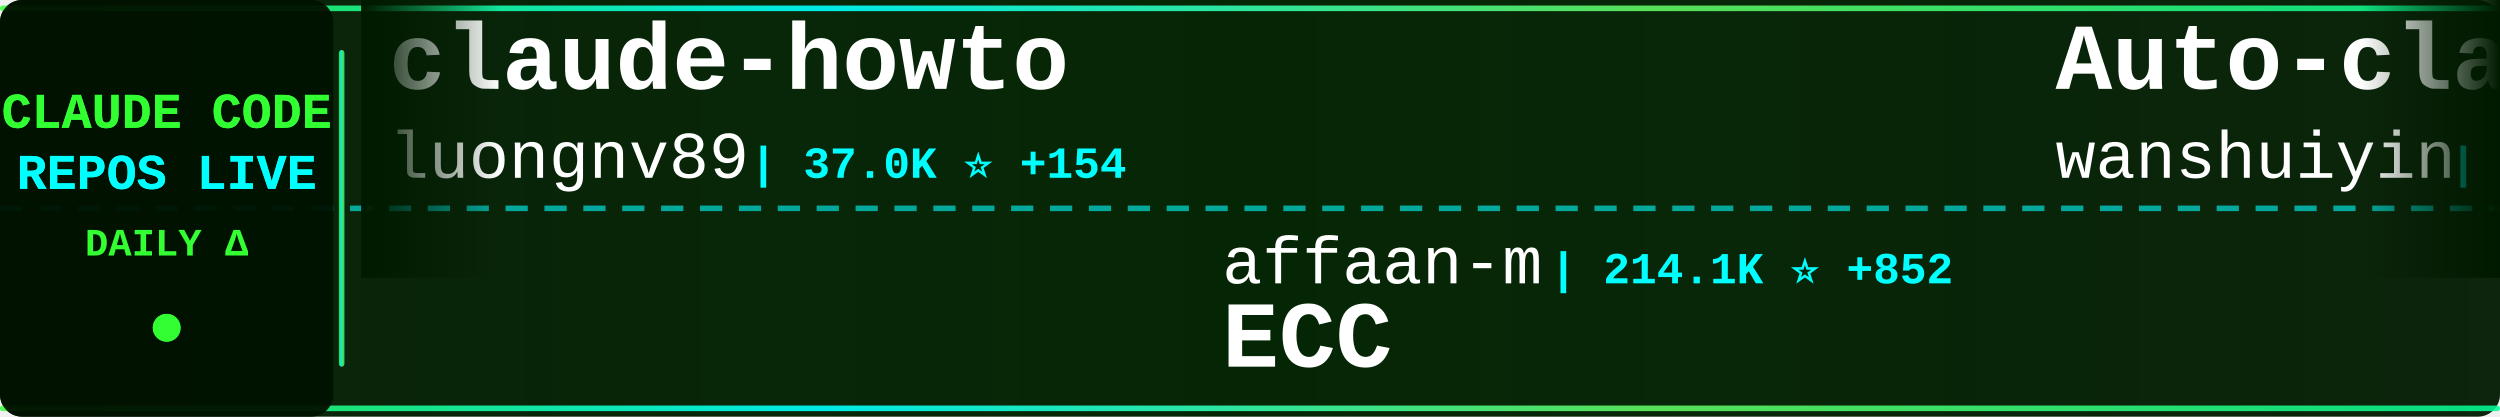
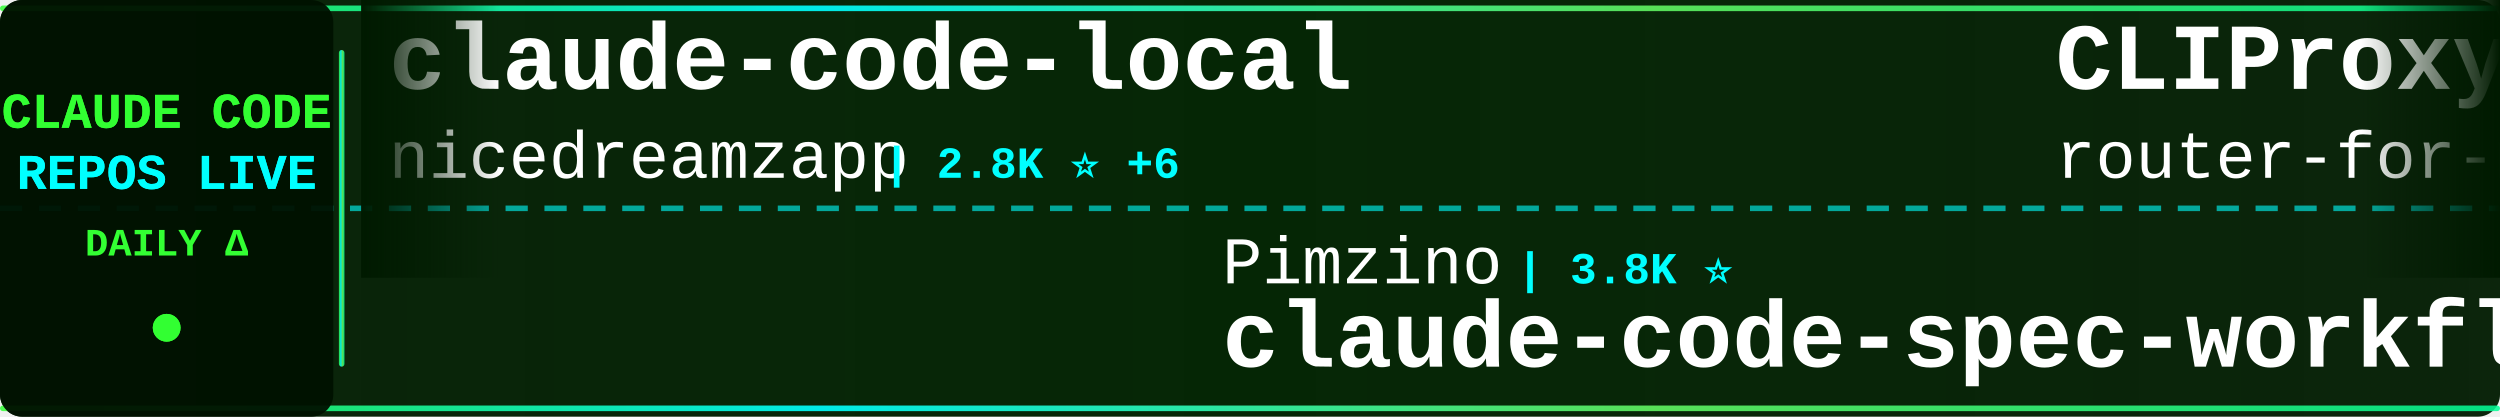
<svg xmlns="http://www.w3.org/2000/svg" width="900" height="150">
  <defs>
    <linearGradient id="tickerBg" x1="0%" y1="0%" x2="100%" y2="0%">
      <stop offset="0%" style="stop-color:#001a00;stop-opacity:0.95" />
      <stop offset="50%" style="stop-color:#002200;stop-opacity:0.98" />
      <stop offset="100%" style="stop-color:#001a00;stop-opacity:0.95" />
    </linearGradient>
    <linearGradient id="borderGrad" x1="0%" y1="0%" x2="100%" y2="0%">
      <stop offset="0%" style="stop-color:#33ff33;stop-opacity:0.85">
        <animate attributeName="stop-opacity" values="0.85;1;0.85" dur="2s" repeatCount="indefinite" />
      </stop>
      <stop offset="33%" style="stop-color:#00ffff;stop-opacity:0.9">
        <animate attributeName="stop-opacity" values="0.9;1;0.9" dur="2.2s" repeatCount="indefinite" />
      </stop>
      <stop offset="66%" style="stop-color:#66ff66;stop-opacity:0.85">
        <animate attributeName="stop-opacity" values="0.85;1;0.85" dur="1.8s" repeatCount="indefinite" />
      </stop>
      <stop offset="100%" style="stop-color:#00ff99;stop-opacity:0.85">
        <animate attributeName="stop-opacity" values="0.85;1;0.85" dur="2s" repeatCount="indefinite" />
      </stop>
    </linearGradient>
    <filter id="textGlow">
      <feGaussianBlur stdDeviation="0.1" result="coloredBlur" />
      <feMerge>
        <feMergeNode in="coloredBlur" />
        <feMergeNode in="SourceGraphic" />
      </feMerge>
    </filter>
    <filter id="metricGlow">
      <feGaussianBlur stdDeviation="0.2" result="coloredBlur" />
      <feMerge>
        <feMergeNode in="coloredBlur" />
        <feMergeNode in="SourceGraphic" />
      </feMerge>
    </filter>
    <linearGradient id="leftFade" x1="0%" y1="0%" x2="100%" y2="0%">
      <stop offset="0%" style="stop-color:#001a00;stop-opacity:1" />
      <stop offset="100%" style="stop-color:#001a00;stop-opacity:0" />
    </linearGradient>
    <linearGradient id="rightFade" x1="0%" y1="0%" x2="100%" y2="0%">
      <stop offset="0%" style="stop-color:#001a00;stop-opacity:0" />
      <stop offset="100%" style="stop-color:#001a00;stop-opacity:1" />
    </linearGradient>
  </defs>
  <rect width="900" height="150" fill="url(#tickerBg)" rx="8" />
  <rect x="0" y="2" width="900" height="2" fill="url(#borderGrad)" rx="1" />
  <rect x="0" y="146" width="900" height="2" fill="url(#borderGrad)" rx="1" />
  <line x1="0" y1="75" x2="900" y2="75" stroke="#00ffff" stroke-width="2" stroke-dasharray="8 6" opacity="0.6" />
  <rect x="0" y="0" width="120" height="150" fill="#001100" opacity="0.95" rx="8" />
  <text x="60" y="46" font-family="'Courier New', monospace" font-size="18" font-weight="bold" fill="#33ff33" text-anchor="middle" filter="url(#textGlow)">
    CLAUDE CODE
  </text>
  <text x="60" y="68" font-family="'Courier New', monospace" font-size="18" font-weight="bold" fill="#00ffff" text-anchor="middle" filter="url(#textGlow)">
    REPOS LIVE
  </text>
  <text x="60" y="92" font-family="'Courier New', monospace" font-size="14" font-weight="bold" fill="#33ff33" text-anchor="middle">
    DAILY Δ
  </text>
  <circle cx="60" cy="118" r="5" fill="#33ff33" filter="url(#metricGlow)">
    <animate attributeName="r" values="4;6;4" dur="1.5s" repeatCount="indefinite" />
    <animate attributeName="opacity" values="0.6;1;0.6" dur="1.5s" repeatCount="indefinite" />
  </circle>
  <rect x="122" y="18" width="2" height="114" fill="url(#borderGrad)" rx="1" />
  <clipPath id="tickerClip">
    <rect x="130" y="0" width="770" height="150" />
  </clipPath>
  <g clip-path="url(#tickerClip)">
    <g id="tickerItems">
      <animateTransform attributeName="transform" attributeType="XML" type="translate" from="0 0" to="-3000 0" dur="54s" repeatCount="indefinite" />
      <g transform="translate(0, 0)">
-         <text x="140" y="32" font-family="'Courier New', monospace" font-size="34" font-weight="bold" fill="#ffffff">claude-howto</text>
-         <text x="140" y="64" font-family="'Courier New', monospace" font-size="24" font-weight="normal" fill="#ffffff" opacity="1.0">luongnv89</text>
-         <text x="270" y="64" font-family="'Courier New', monospace" font-size="16" font-weight="bold" fill="#00ffff"> | 37.0K ⭐ +154</text>
+         <text x="140" y="32" font-family="'Courier New', monospace" font-size="34" font-weight="bold" fill="#ffffff">claude-code-local</text>
+         <text x="140" y="64" font-family="'Courier New', monospace" font-size="24" font-weight="normal" fill="#ffffff" opacity="1.0">nicedreamzapp</text>
+         <text x="318" y="64" font-family="'Courier New', monospace" font-size="16" font-weight="bold" fill="#00ffff"> | 2.8K ⭐ +6</text>
      </g>
      <g transform="translate(300, 0)">
-         <text x="140" y="102" font-family="'Courier New', monospace" font-size="24" font-weight="normal" fill="#ffffff" opacity="1.0">affaan-m</text>
-         <text x="258" y="102" font-family="'Courier New', monospace" font-size="16" font-weight="bold" fill="#00ffff"> | 214.1K ⭐ +852</text>
-         <text x="140" y="132" font-family="'Courier New', monospace" font-size="34" font-weight="bold" fill="#ffffff">ECC</text>
+         <text x="140" y="102" font-family="'Courier New', monospace" font-size="24" font-weight="normal" fill="#ffffff" opacity="1.0">Pimzino</text>
+         <text x="246" y="102" font-family="'Courier New', monospace" font-size="16" font-weight="bold" fill="#00ffff"> | 3.8K ⭐</text>
+         <text x="140" y="132" font-family="'Courier New', monospace" font-size="34" font-weight="bold" fill="#ffffff">claude-code-spec-workflo...</text>
      </g>
      <g transform="translate(600, 0)">
-         <text x="140" y="32" font-family="'Courier New', monospace" font-size="34" font-weight="bold" fill="#ffffff">Auto-claude-code-researc...</text>
-         <text x="140" y="64" font-family="'Courier New', monospace" font-size="24" font-weight="normal" fill="#ffffff" opacity="1.0">wanshuiyin</text>
-         <text x="282" y="64" font-family="'Courier New', monospace" font-size="16" font-weight="bold" fill="#00ffff"> | 12.0K ⭐ +42</text>
+         <text x="140" y="32" font-family="'Courier New', monospace" font-size="34" font-weight="bold" fill="#ffffff">CLIProxyAPI</text>
+         <text x="140" y="64" font-family="'Courier New', monospace" font-size="24" font-weight="normal" fill="#ffffff" opacity="1.0">router-for-me</text>
+         <text x="318" y="64" font-family="'Courier New', monospace" font-size="16" font-weight="bold" fill="#00ffff"> | 37.3K ⭐ +123</text>
      </g>
      <g transform="translate(900, 0)">
-         <text x="140" y="102" font-family="'Courier New', monospace" font-size="24" font-weight="normal" fill="#ffffff" opacity="1.0">alirezarezvani</text>
-         <text x="330" y="102" font-family="'Courier New', monospace" font-size="16" font-weight="bold" fill="#00ffff"> | 17.9K ⭐ +96</text>
-         <text x="140" y="132" font-family="'Courier New', monospace" font-size="34" font-weight="bold" fill="#ffffff">claude-skills</text>
+         <text x="140" y="102" font-family="'Courier New', monospace" font-size="24" font-weight="normal" fill="#ffffff" opacity="1.0">Piebald-AI</text>
+         <text x="282" y="102" font-family="'Courier New', monospace" font-size="16" font-weight="bold" fill="#00ffff"> | 11.0K ⭐ +48</text>
+         <text x="140" y="132" font-family="'Courier New', monospace" font-size="34" font-weight="bold" fill="#ffffff">claude-code-system-promp...</text>
      </g>
      <g transform="translate(1200, 0)">
-         <text x="140" y="32" font-family="'Courier New', monospace" font-size="34" font-weight="bold" fill="#ffffff">awesome-claude-code-tool...</text>
-         <text x="140" y="64" font-family="'Courier New', monospace" font-size="24" font-weight="normal" fill="#ffffff" opacity="1.0">rohitg00</text>
-         <text x="258" y="64" font-family="'Courier New', monospace" font-size="16" font-weight="bold" fill="#00ffff"> | 2.0K ⭐ +8</text>
+         <text x="140" y="32" font-family="'Courier New', monospace" font-size="34" font-weight="bold" fill="#ffffff">Claude-code</text>
+         <text x="140" y="64" font-family="'Courier New', monospace" font-size="24" font-weight="normal" fill="#ffffff" opacity="1.0">fazxes</text>
+         <text x="234" y="64" font-family="'Courier New', monospace" font-size="16" font-weight="bold" fill="#00ffff"> | 221 ⭐</text>
      </g>
      <g transform="translate(1500, 0)">
-         <text x="140" y="102" font-family="'Courier New', monospace" font-size="24" font-weight="normal" fill="#ffffff" opacity="1.0">anthropics</text>
-         <text x="282" y="102" font-family="'Courier New', monospace" font-size="16" font-weight="bold" fill="#00ffff"> | 5.2K ⭐ +12</text>
-         <text x="140" y="132" font-family="'Courier New', monospace" font-size="34" font-weight="bold" fill="#ffffff">claude-code-security-rev...</text>
+         <text x="140" y="102" font-family="'Courier New', monospace" font-size="24" font-weight="normal" fill="#ffffff" opacity="1.0">zebbern</text>
+         <text x="246" y="102" font-family="'Courier New', monospace" font-size="16" font-weight="bold" fill="#00ffff"> | 4.3K ⭐ +9</text>
+         <text x="140" y="132" font-family="'Courier New', monospace" font-size="34" font-weight="bold" fill="#ffffff">claude-code-guide</text>
      </g>
      <g transform="translate(1800, 0)">
-         <text x="140" y="32" font-family="'Courier New', monospace" font-size="34" font-weight="bold" fill="#ffffff">claude-code-source-code-...</text>
-         <text x="140" y="64" font-family="'Courier New', monospace" font-size="24" font-weight="normal" fill="#ffffff" opacity="1.0">ghuntley</text>
-         <text x="258" y="64" font-family="'Courier New', monospace" font-size="16" font-weight="bold" fill="#00ffff"> | 982 ⭐</text>
+         <text x="140" y="32" font-family="'Courier New', monospace" font-size="34" font-weight="bold" fill="#ffffff">claude-code-settings</text>
+         <text x="140" y="64" font-family="'Courier New', monospace" font-size="24" font-weight="normal" fill="#ffffff" opacity="1.0">feiskyer</text>
+         <text x="258" y="64" font-family="'Courier New', monospace" font-size="16" font-weight="bold" fill="#00ffff"> | 1.6K ⭐ +1</text>
      </g>
      <g transform="translate(2100, 0)">
-         <text x="140" y="102" font-family="'Courier New', monospace" font-size="24" font-weight="normal" fill="#ffffff" opacity="1.0">hangsman</text>
-         <text x="258" y="102" font-family="'Courier New', monospace" font-size="16" font-weight="bold" fill="#00ffff"> | 784 ⭐</text>
-         <text x="140" y="132" font-family="'Courier New', monospace" font-size="34" font-weight="bold" fill="#ffffff">claude-code-source</text>
+         <text x="140" y="102" font-family="'Courier New', monospace" font-size="24" font-weight="normal" fill="#ffffff" opacity="1.0">huangjia2019</text>
+         <text x="306" y="102" font-family="'Courier New', monospace" font-size="16" font-weight="bold" fill="#00ffff"> | 828 ⭐ +2</text>
+         <text x="140" y="132" font-family="'Courier New', monospace" font-size="34" font-weight="bold" fill="#ffffff">claude-code-engineering</text>
      </g>
      <g transform="translate(2400, 0)">
-         <text x="140" y="32" font-family="'Courier New', monospace" font-size="34" font-weight="bold" fill="#ffffff">Claude-Code-Workflow</text>
-         <text x="140" y="64" font-family="'Courier New', monospace" font-size="24" font-weight="normal" fill="#ffffff" opacity="1.0">catlog22</text>
-         <text x="258" y="64" font-family="'Courier New', monospace" font-size="16" font-weight="bold" fill="#00ffff"> | 2.1K ⭐ +1</text>
+         <text x="140" y="32" font-family="'Courier New', monospace" font-size="34" font-weight="bold" fill="#ffffff">claude-code-proxy</text>
+         <text x="140" y="64" font-family="'Courier New', monospace" font-size="24" font-weight="normal" fill="#ffffff" opacity="1.0">1rgs</text>
+         <text x="210" y="64" font-family="'Courier New', monospace" font-size="16" font-weight="bold" fill="#00ffff"> | 3.6K ⭐ +2</text>
      </g>
      <g transform="translate(2700, 0)">
-         <text x="140" y="102" font-family="'Courier New', monospace" font-size="24" font-weight="normal" fill="#ffffff" opacity="1.0">anthropics</text>
-         <text x="282" y="102" font-family="'Courier New', monospace" font-size="16" font-weight="bold" fill="#00ffff"> | 149.8K ⭐ +467</text>
-         <text x="140" y="132" font-family="'Courier New', monospace" font-size="34" font-weight="bold" fill="#ffffff">skills</text>
+         <text x="140" y="102" font-family="'Courier New', monospace" font-size="24" font-weight="normal" fill="#ffffff" opacity="1.0">Windy3f3f3f3f</text>
+         <text x="318" y="102" font-family="'Courier New', monospace" font-size="16" font-weight="bold" fill="#00ffff"> | 2.6K ⭐ +10</text>
+         <text x="140" y="132" font-family="'Courier New', monospace" font-size="34" font-weight="bold" fill="#ffffff">how-claude-code-works</text>
      </g>
      <g transform="translate(3000, 0)">
-         <text x="140" y="32" font-family="'Courier New', monospace" font-size="34" font-weight="bold" fill="#ffffff">claude-howto</text>
-         <text x="140" y="64" font-family="'Courier New', monospace" font-size="24" font-weight="normal" fill="#ffffff" opacity="1.0">luongnv89</text>
-         <text x="270" y="64" font-family="'Courier New', monospace" font-size="16" font-weight="bold" fill="#00ffff"> | 37.0K ⭐ +154</text>
+         <text x="140" y="32" font-family="'Courier New', monospace" font-size="34" font-weight="bold" fill="#ffffff">claude-code-local</text>
+         <text x="140" y="64" font-family="'Courier New', monospace" font-size="24" font-weight="normal" fill="#ffffff" opacity="1.0">nicedreamzapp</text>
+         <text x="318" y="64" font-family="'Courier New', monospace" font-size="16" font-weight="bold" fill="#00ffff"> | 2.8K ⭐ +6</text>
      </g>
      <g transform="translate(3300, 0)">
-         <text x="140" y="102" font-family="'Courier New', monospace" font-size="24" font-weight="normal" fill="#ffffff" opacity="1.0">affaan-m</text>
-         <text x="258" y="102" font-family="'Courier New', monospace" font-size="16" font-weight="bold" fill="#00ffff"> | 214.1K ⭐ +852</text>
-         <text x="140" y="132" font-family="'Courier New', monospace" font-size="34" font-weight="bold" fill="#ffffff">ECC</text>
+         <text x="140" y="102" font-family="'Courier New', monospace" font-size="24" font-weight="normal" fill="#ffffff" opacity="1.0">Pimzino</text>
+         <text x="246" y="102" font-family="'Courier New', monospace" font-size="16" font-weight="bold" fill="#00ffff"> | 3.8K ⭐</text>
+         <text x="140" y="132" font-family="'Courier New', monospace" font-size="34" font-weight="bold" fill="#ffffff">claude-code-spec-workflo...</text>
      </g>
      <g transform="translate(3600, 0)">
-         <text x="140" y="32" font-family="'Courier New', monospace" font-size="34" font-weight="bold" fill="#ffffff">Auto-claude-code-researc...</text>
-         <text x="140" y="64" font-family="'Courier New', monospace" font-size="24" font-weight="normal" fill="#ffffff" opacity="1.0">wanshuiyin</text>
-         <text x="282" y="64" font-family="'Courier New', monospace" font-size="16" font-weight="bold" fill="#00ffff"> | 12.0K ⭐ +42</text>
+         <text x="140" y="32" font-family="'Courier New', monospace" font-size="34" font-weight="bold" fill="#ffffff">CLIProxyAPI</text>
+         <text x="140" y="64" font-family="'Courier New', monospace" font-size="24" font-weight="normal" fill="#ffffff" opacity="1.0">router-for-me</text>
+         <text x="318" y="64" font-family="'Courier New', monospace" font-size="16" font-weight="bold" fill="#00ffff"> | 37.3K ⭐ +123</text>
      </g>
      <g transform="translate(3900, 0)">
-         <text x="140" y="102" font-family="'Courier New', monospace" font-size="24" font-weight="normal" fill="#ffffff" opacity="1.0">alirezarezvani</text>
-         <text x="330" y="102" font-family="'Courier New', monospace" font-size="16" font-weight="bold" fill="#00ffff"> | 17.9K ⭐ +96</text>
-         <text x="140" y="132" font-family="'Courier New', monospace" font-size="34" font-weight="bold" fill="#ffffff">claude-skills</text>
+         <text x="140" y="102" font-family="'Courier New', monospace" font-size="24" font-weight="normal" fill="#ffffff" opacity="1.0">Piebald-AI</text>
+         <text x="282" y="102" font-family="'Courier New', monospace" font-size="16" font-weight="bold" fill="#00ffff"> | 11.0K ⭐ +48</text>
+         <text x="140" y="132" font-family="'Courier New', monospace" font-size="34" font-weight="bold" fill="#ffffff">claude-code-system-promp...</text>
      </g>
    </g>
  </g>
  <rect x="130" y="0" width="50" height="100" fill="url(#leftFade)" />
  <rect x="850" y="0" width="50" height="100" fill="url(#rightFade)" />
</svg>
